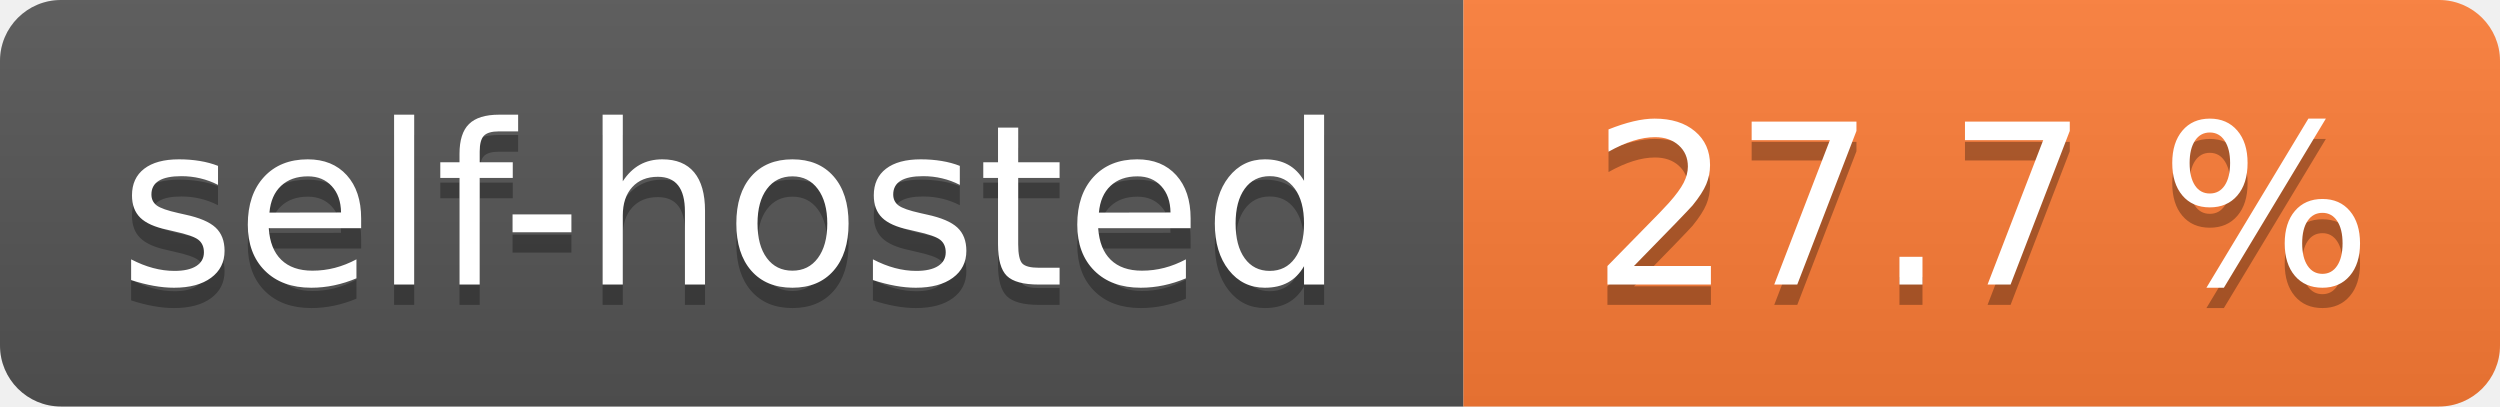
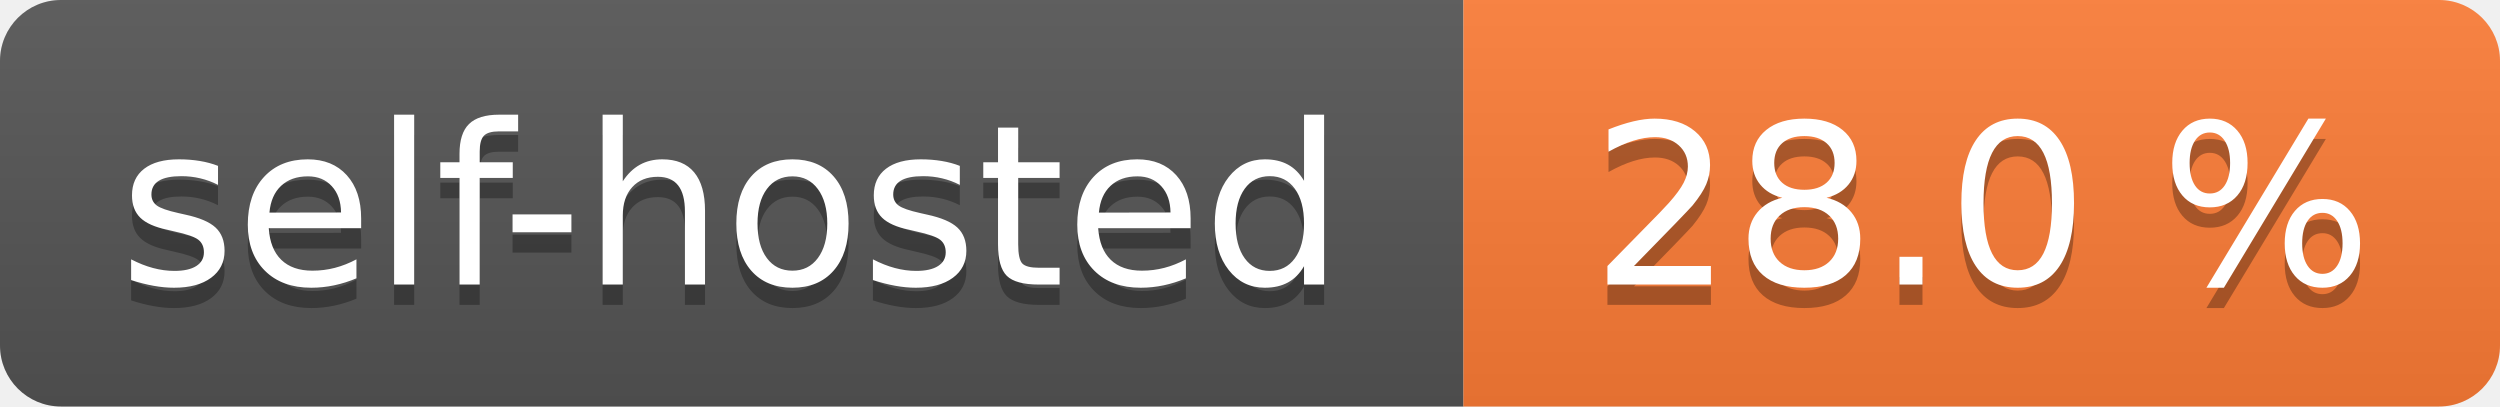
- <svg xmlns="http://www.w3.org/2000/svg" width="123" height="20" role="img" aria-label="self-hosted: 27.7 %">
+ <svg xmlns="http://www.w3.org/2000/svg" width="123" height="20" role="img" aria-label="self-hosted: 28.0 %">
  <linearGradient id="s" x2="0" y2="100%">
    <stop offset="0" stop-color="#bbb" stop-opacity=".1" />
    <stop offset="1" stop-opacity=".1" />
  </linearGradient>
  <clipPath id="r">
    <rect width="123" height="20" rx="3" fill="#fff" />
  </clipPath>
  <g clip-path="url(#r)">
    <rect width="72" height="20" fill="#555" />
    <rect x="72" width="51" height="20" fill="#fe7d37" />
    <rect width="123" height="20" fill="url(#s)" />
  </g>
  <g fill="#fff" text-anchor="middle" font-family="Verdana,Geneva,DejaVu Sans,sans-serif" text-rendering="geometricPrecision" font-size="110">
    <text aria-hidden="true" x="360.0" transform="scale(.1)" textLength="620" y="150" fill="#010101" fill-opacity=".3">self-hosted</text>
    <text x="360.0" transform="scale(.1)" textLength="620" y="140" fill="#fff">self-hosted</text>
-     <text aria-hidden="true" x="975.0" transform="scale(.1)" textLength="410" y="150" fill="#010101" fill-opacity=".3">27.7 %</text>
-     <text x="975.0" transform="scale(.1)" textLength="410" y="140" fill="#fff">27.7 %</text>
+     <text aria-hidden="true" x="975.0" transform="scale(.1)" textLength="410" y="150" fill="#010101" fill-opacity=".3">28.0 %</text>
+     <text x="975.0" transform="scale(.1)" textLength="410" y="140" fill="#fff">28.0 %</text>
  </g>
</svg>
